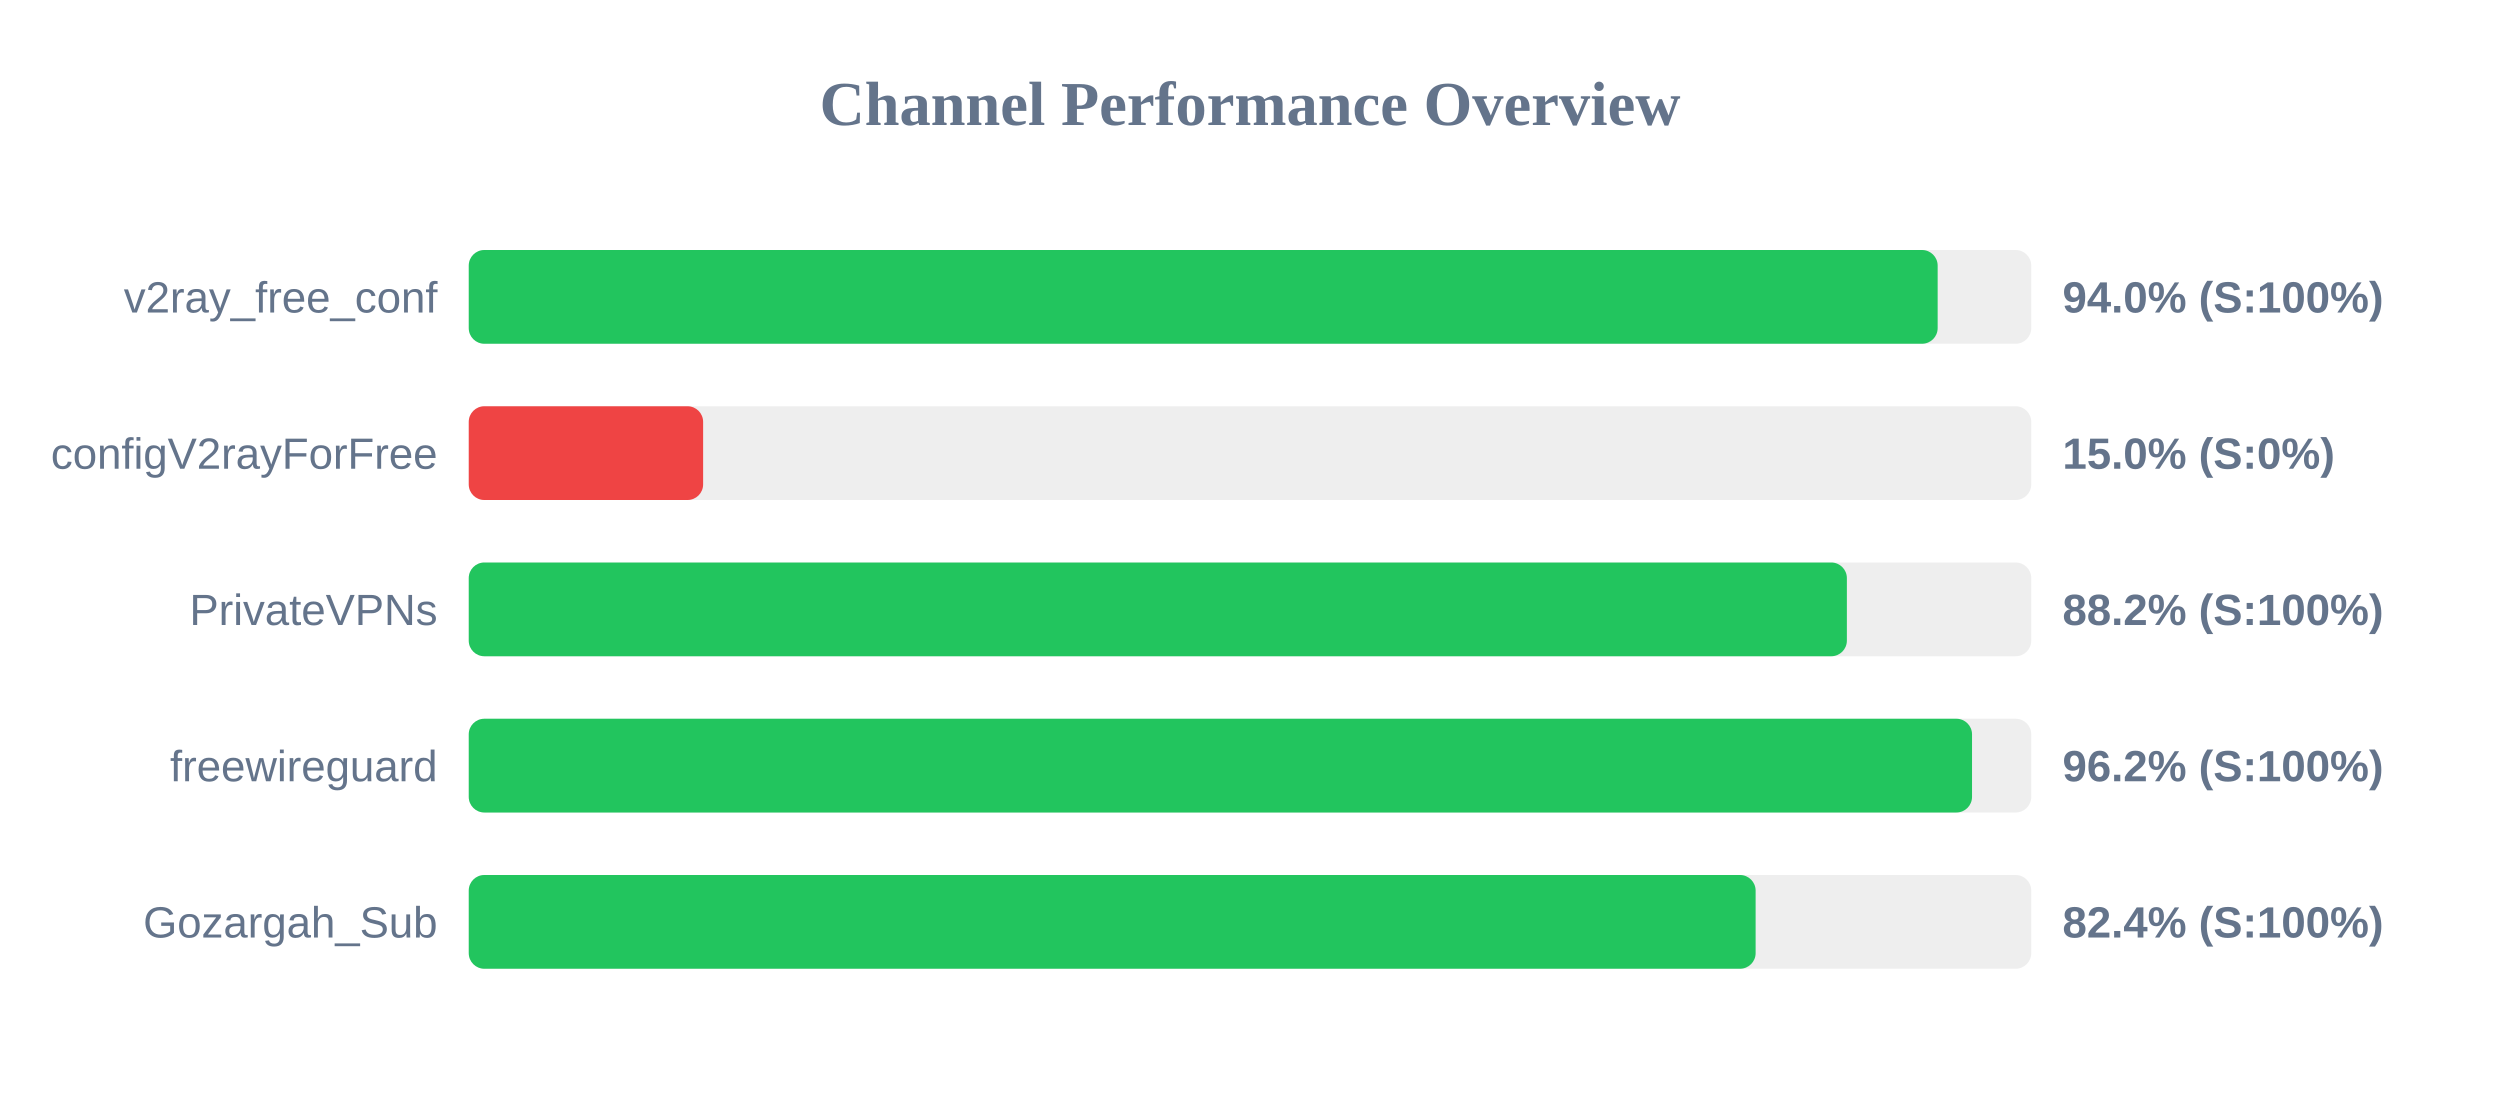
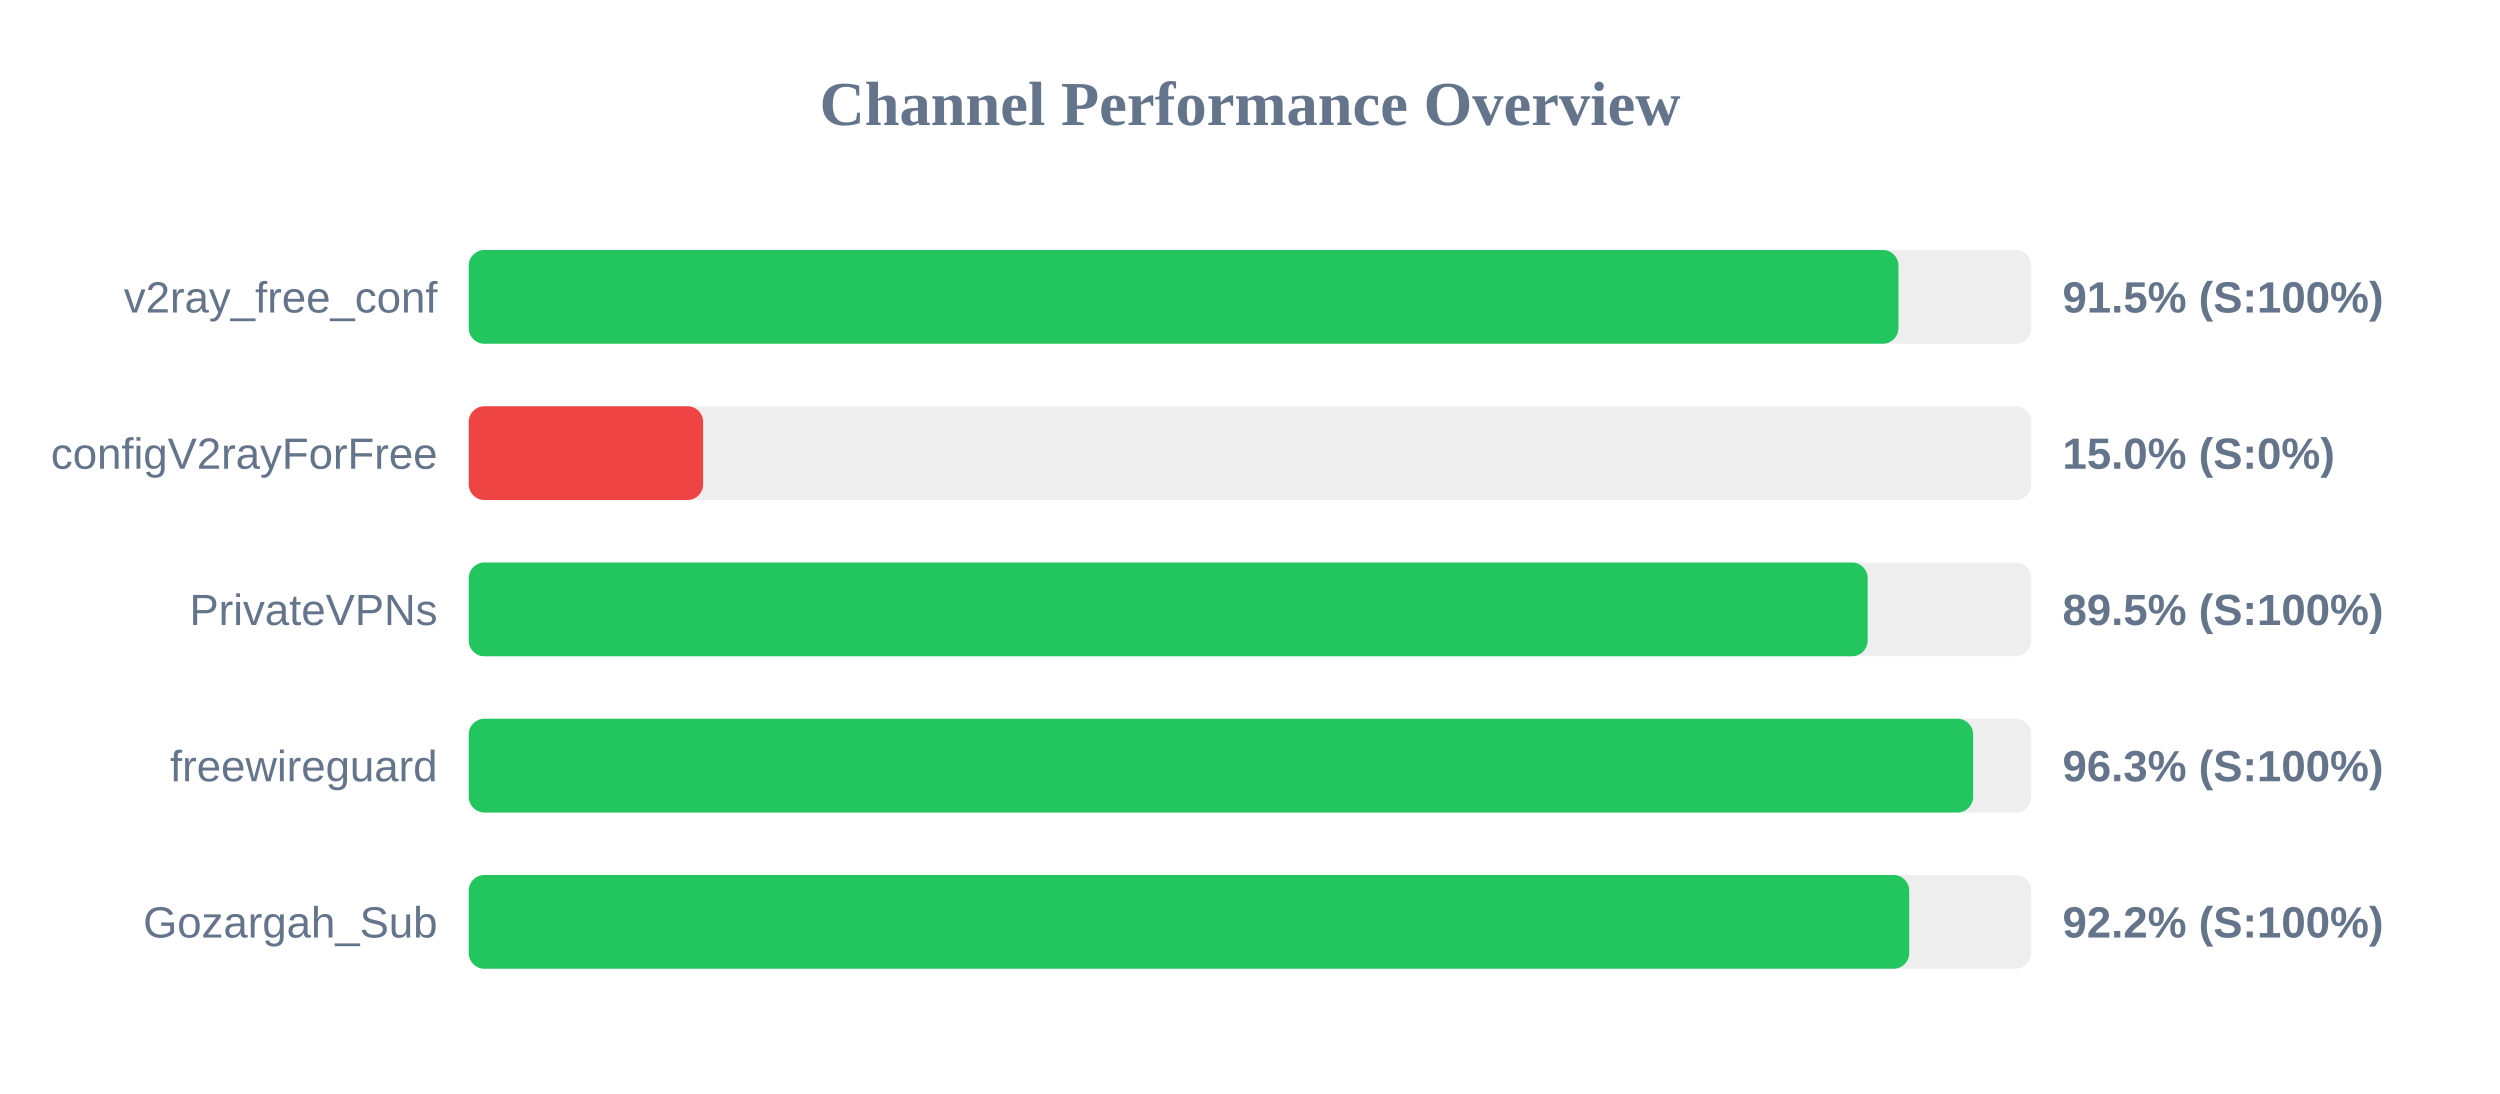
<svg xmlns="http://www.w3.org/2000/svg" width="800" height="350" version="1.1">
  <style>
        .row { font: 14px Arial; fill: #64748b; }
        .score { font: bold 14px Arial; fill: #64748b; }
    </style>
  <text x="400" y="40" text-anchor="middle" font-size="20px" font-weight="bold" fill="#64748b">Channel Performance Overview</text>
  <rect x="150" y="80" width="500" height="30" fill="#eee" rx="5" />
-   <rect x="150" y="80" width="470.05" height="30" fill="#22c55e" rx="5" />
+   <rect x="150" y="80" width="457.5" height="30" fill="#22c55e" rx="5" />
  <text x="140" y="100" text-anchor="end" class="row">v2ray_free_conf</text>
-   <text x="660" y="100" text-anchor="start" class="score">94.0% (S:100%)</text>
+   <text x="660" y="100" text-anchor="start" class="score">91.5% (S:100%)</text>
  <rect x="150" y="130" width="500" height="30" fill="#eee" rx="5" />
  <rect x="150" y="130" width="75.0" height="30" fill="#ef4444" rx="5" />
  <text x="140" y="150" text-anchor="end" class="row">configV2rayForFree</text>
  <text x="660" y="150" text-anchor="start" class="score">15.0% (S:0%)</text>
  <rect x="150" y="180" width="500" height="30" fill="#eee" rx="5" />
-   <rect x="150" y="180" width="441.0" height="30" fill="#22c55e" rx="5" />
+   <rect x="150" y="180" width="447.65" height="30" fill="#22c55e" rx="5" />
  <text x="140" y="200" text-anchor="end" class="row">PrivateVPNs</text>
-   <text x="660" y="200" text-anchor="start" class="score">88.2% (S:100%)</text>
+   <text x="660" y="200" text-anchor="start" class="score">89.5% (S:100%)</text>
  <rect x="150" y="230" width="500" height="30" fill="#eee" rx="5" />
-   <rect x="150" y="230" width="481.05" height="30" fill="#22c55e" rx="5" />
+   <rect x="150" y="230" width="481.4" height="30" fill="#22c55e" rx="5" />
  <text x="140" y="250" text-anchor="end" class="row">freewireguard</text>
-   <text x="660" y="250" text-anchor="start" class="score">96.2% (S:100%)</text>
+   <text x="660" y="250" text-anchor="start" class="score">96.3% (S:100%)</text>
  <rect x="150" y="280" width="500" height="30" fill="#eee" rx="5" />
-   <rect x="150" y="280" width="411.8" height="30" fill="#22c55e" rx="5" />
+   <rect x="150" y="280" width="460.95" height="30" fill="#22c55e" rx="5" />
  <text x="140" y="300" text-anchor="end" class="row">Gozargah_Sub</text>
-   <text x="660" y="300" text-anchor="start" class="score">82.4% (S:100%)</text>
+   <text x="660" y="300" text-anchor="start" class="score">92.2% (S:100%)</text>
</svg>
